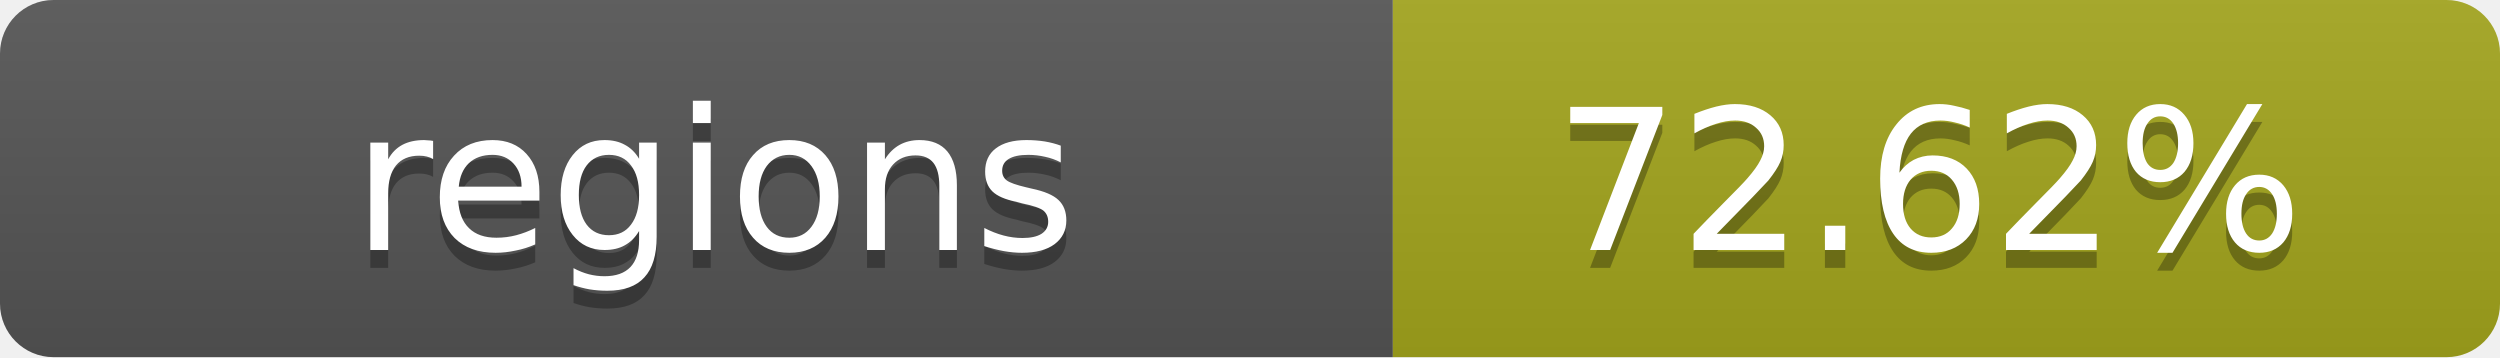
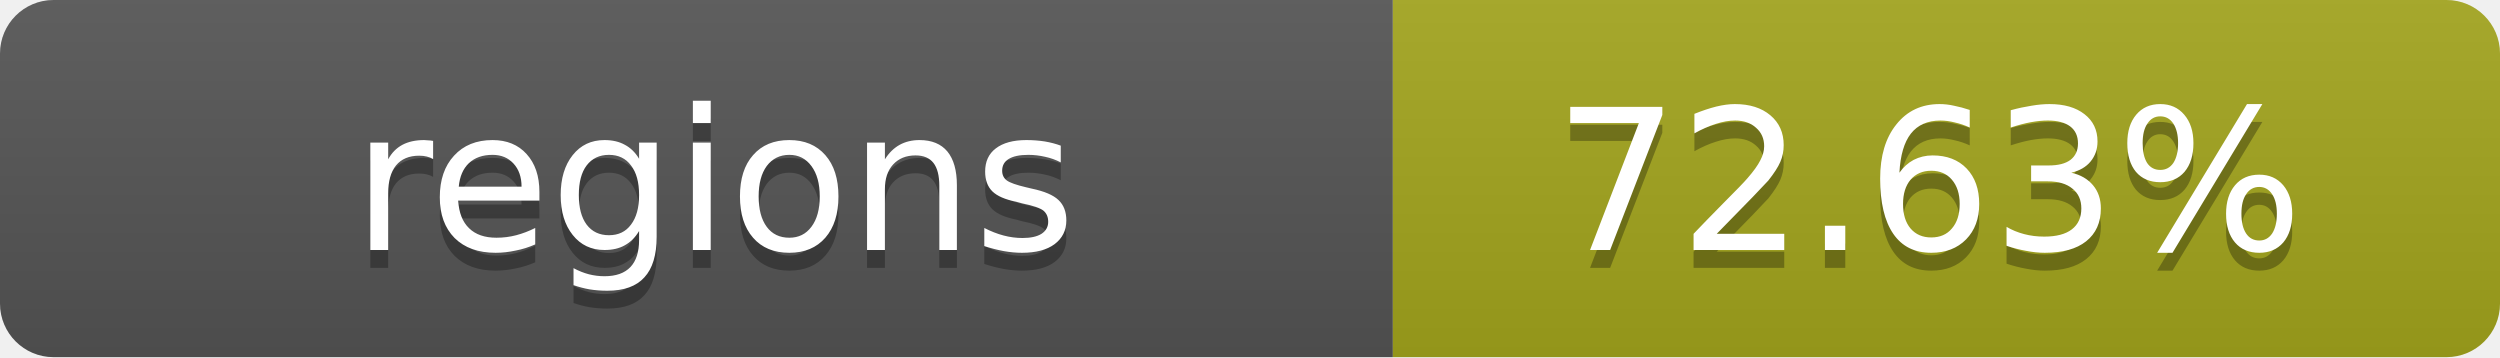
- <svg xmlns="http://www.w3.org/2000/svg" width="140" height="20" role="img" aria-label="regions: 72.62%">
+ <svg xmlns="http://www.w3.org/2000/svg" width="140" height="20" role="img" aria-label="regions: 72.63%">
  <linearGradient id="s" x2="0" y2="100%">
    <stop offset="0" stop-color="#bbb" stop-opacity=".1" />
    <stop offset="1" stop-opacity=".1" />
  </linearGradient>
  <clipPath id="r">
    <rect width="140" height="20" rx="3" fill="#fff" />
  </clipPath>
  <g clip-path="url(#r)">
    <rect width="78" height="20" fill="#555" />
    <rect x="78" width="62" height="20" fill="#a4a61d" />
    <rect width="140" height="20" fill="url(#s)" />
  </g>
  <g fill="#fff" text-anchor="middle" font-family="Verdana,Geneva,DejaVu Sans,sans-serif" text-rendering="geometricPrecision" font-size="11">
    <text x="40" y="15" fill="#010101" fill-opacity=".3">regions</text>
    <text x="40" y="14">regions</text>
-     <text x="108" y="15" fill="#010101" fill-opacity=".3">72.62%</text>
-     <text x="108" y="14">72.62%</text>
+     <text x="108" y="15" fill="#010101" fill-opacity=".3">72.63%</text>
+     <text x="108" y="14">72.63%</text>
  </g>
</svg>
